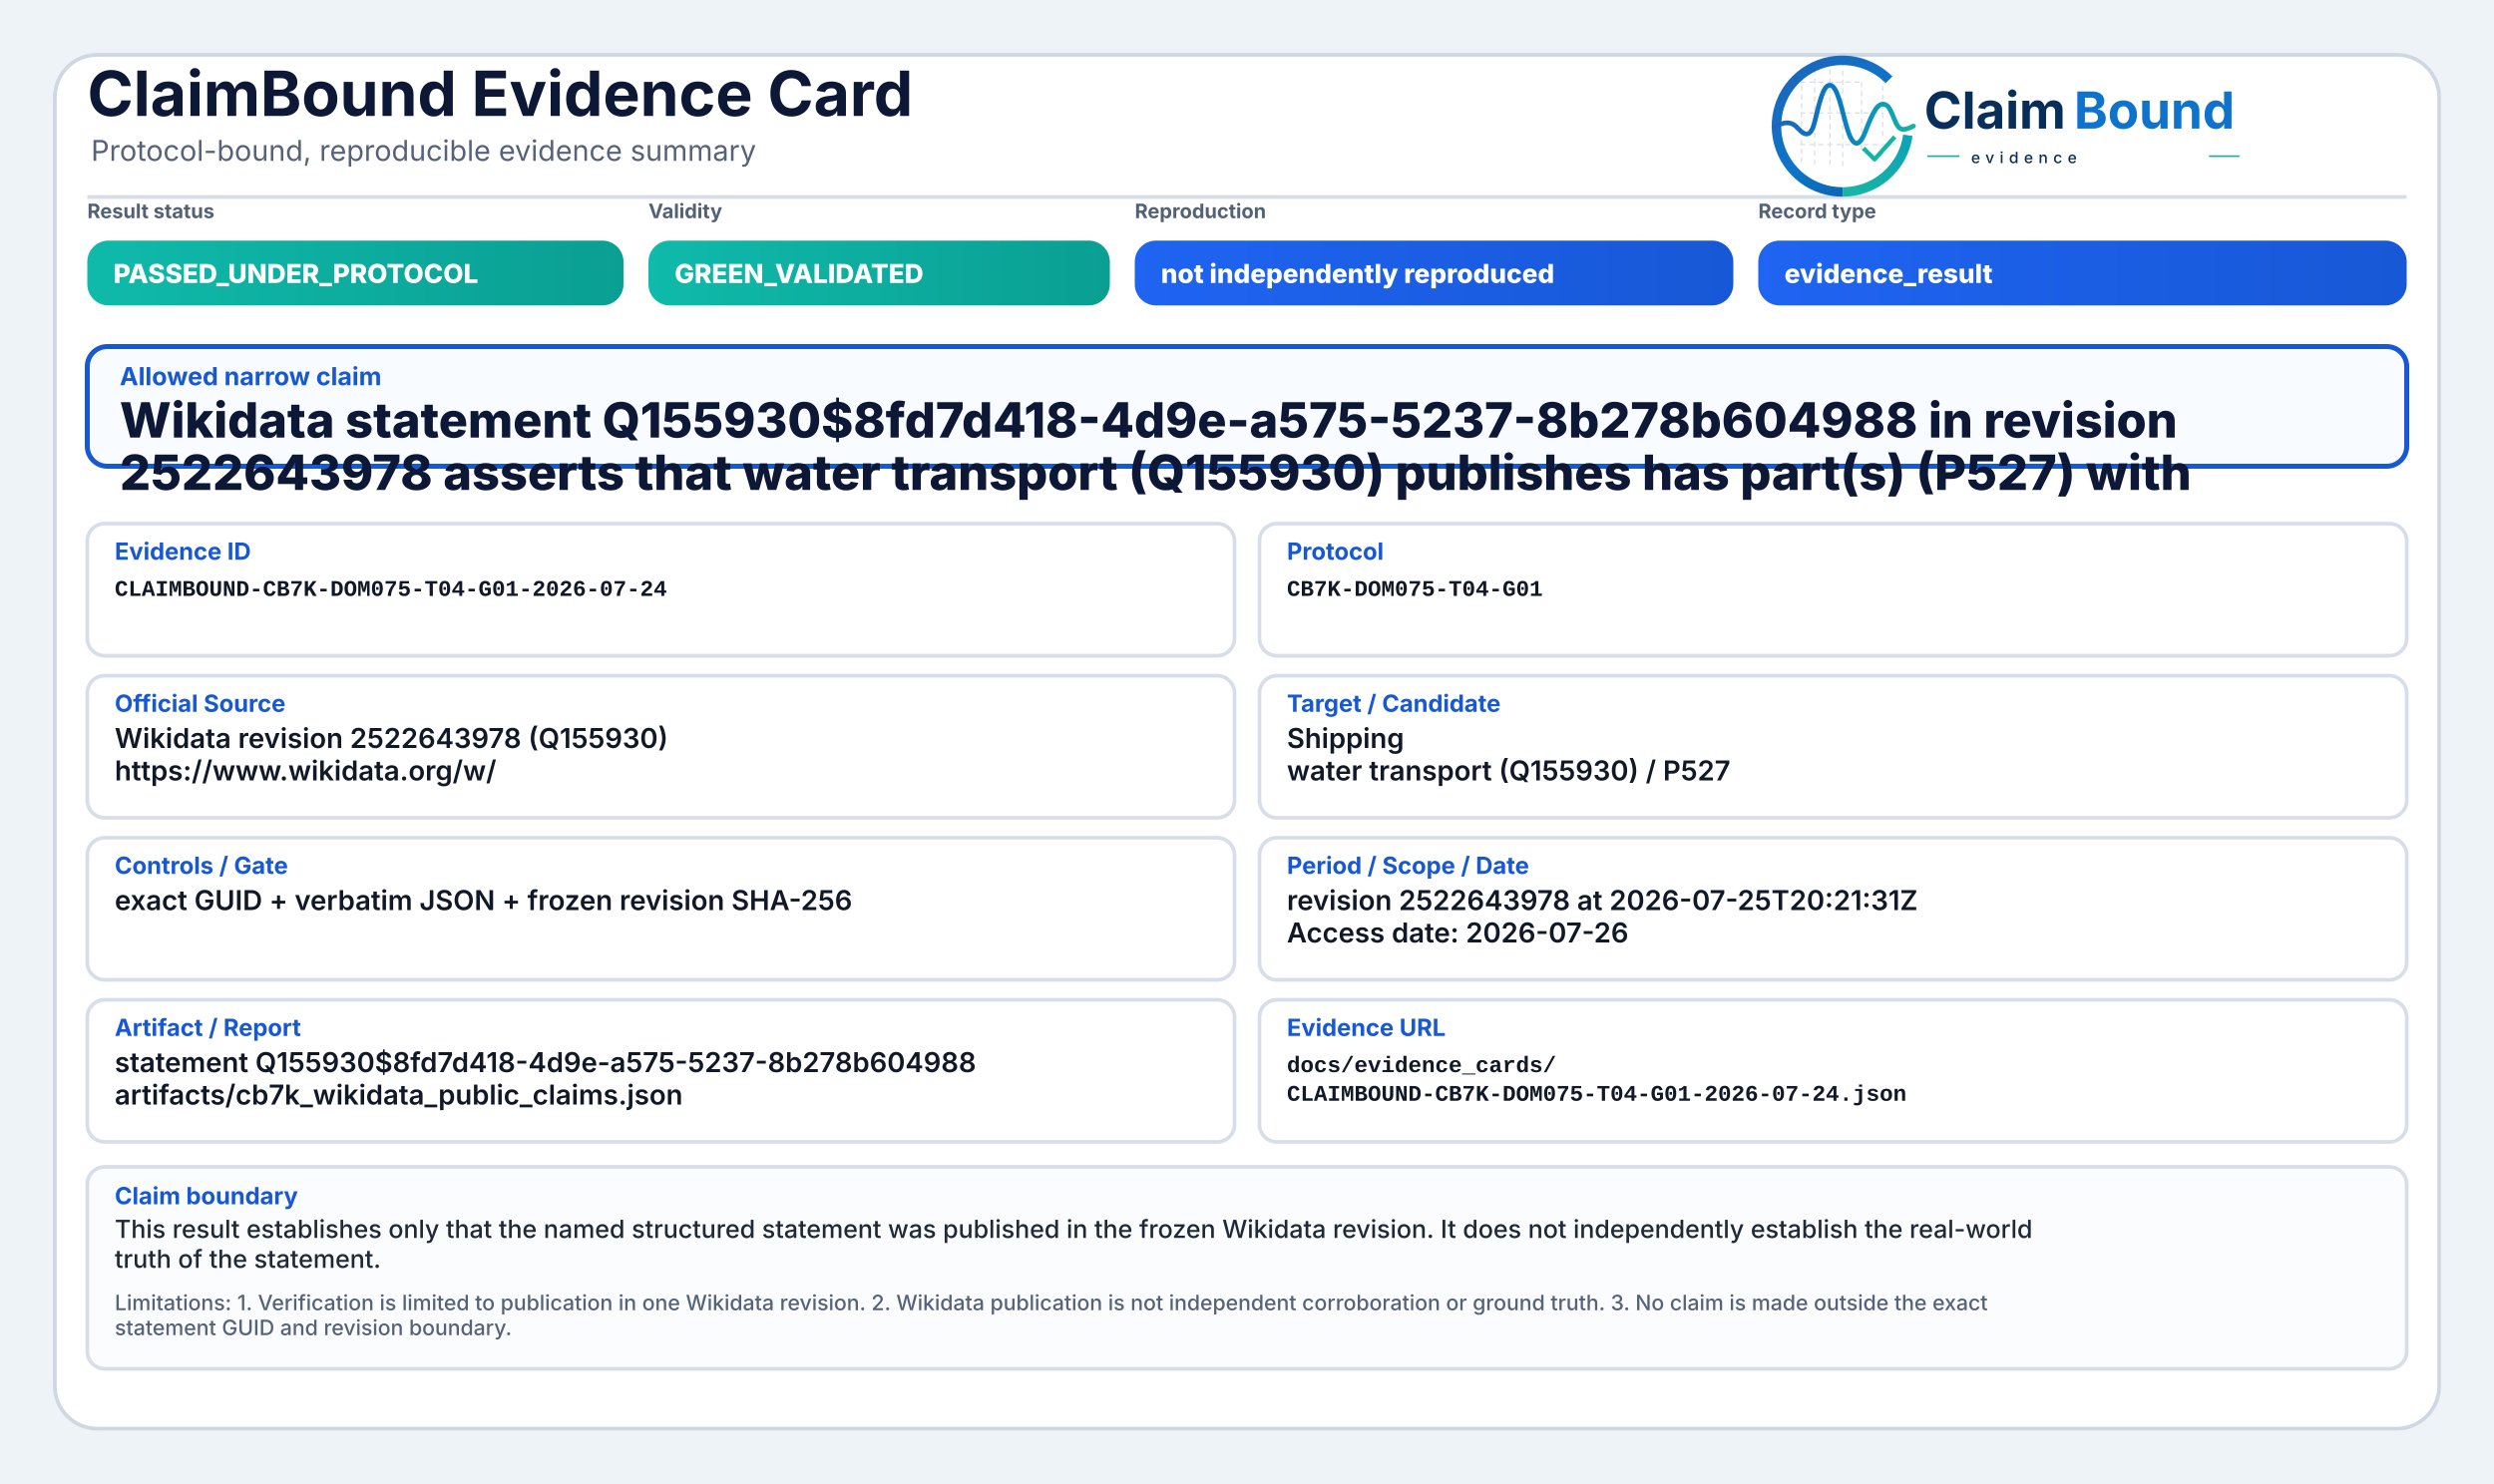
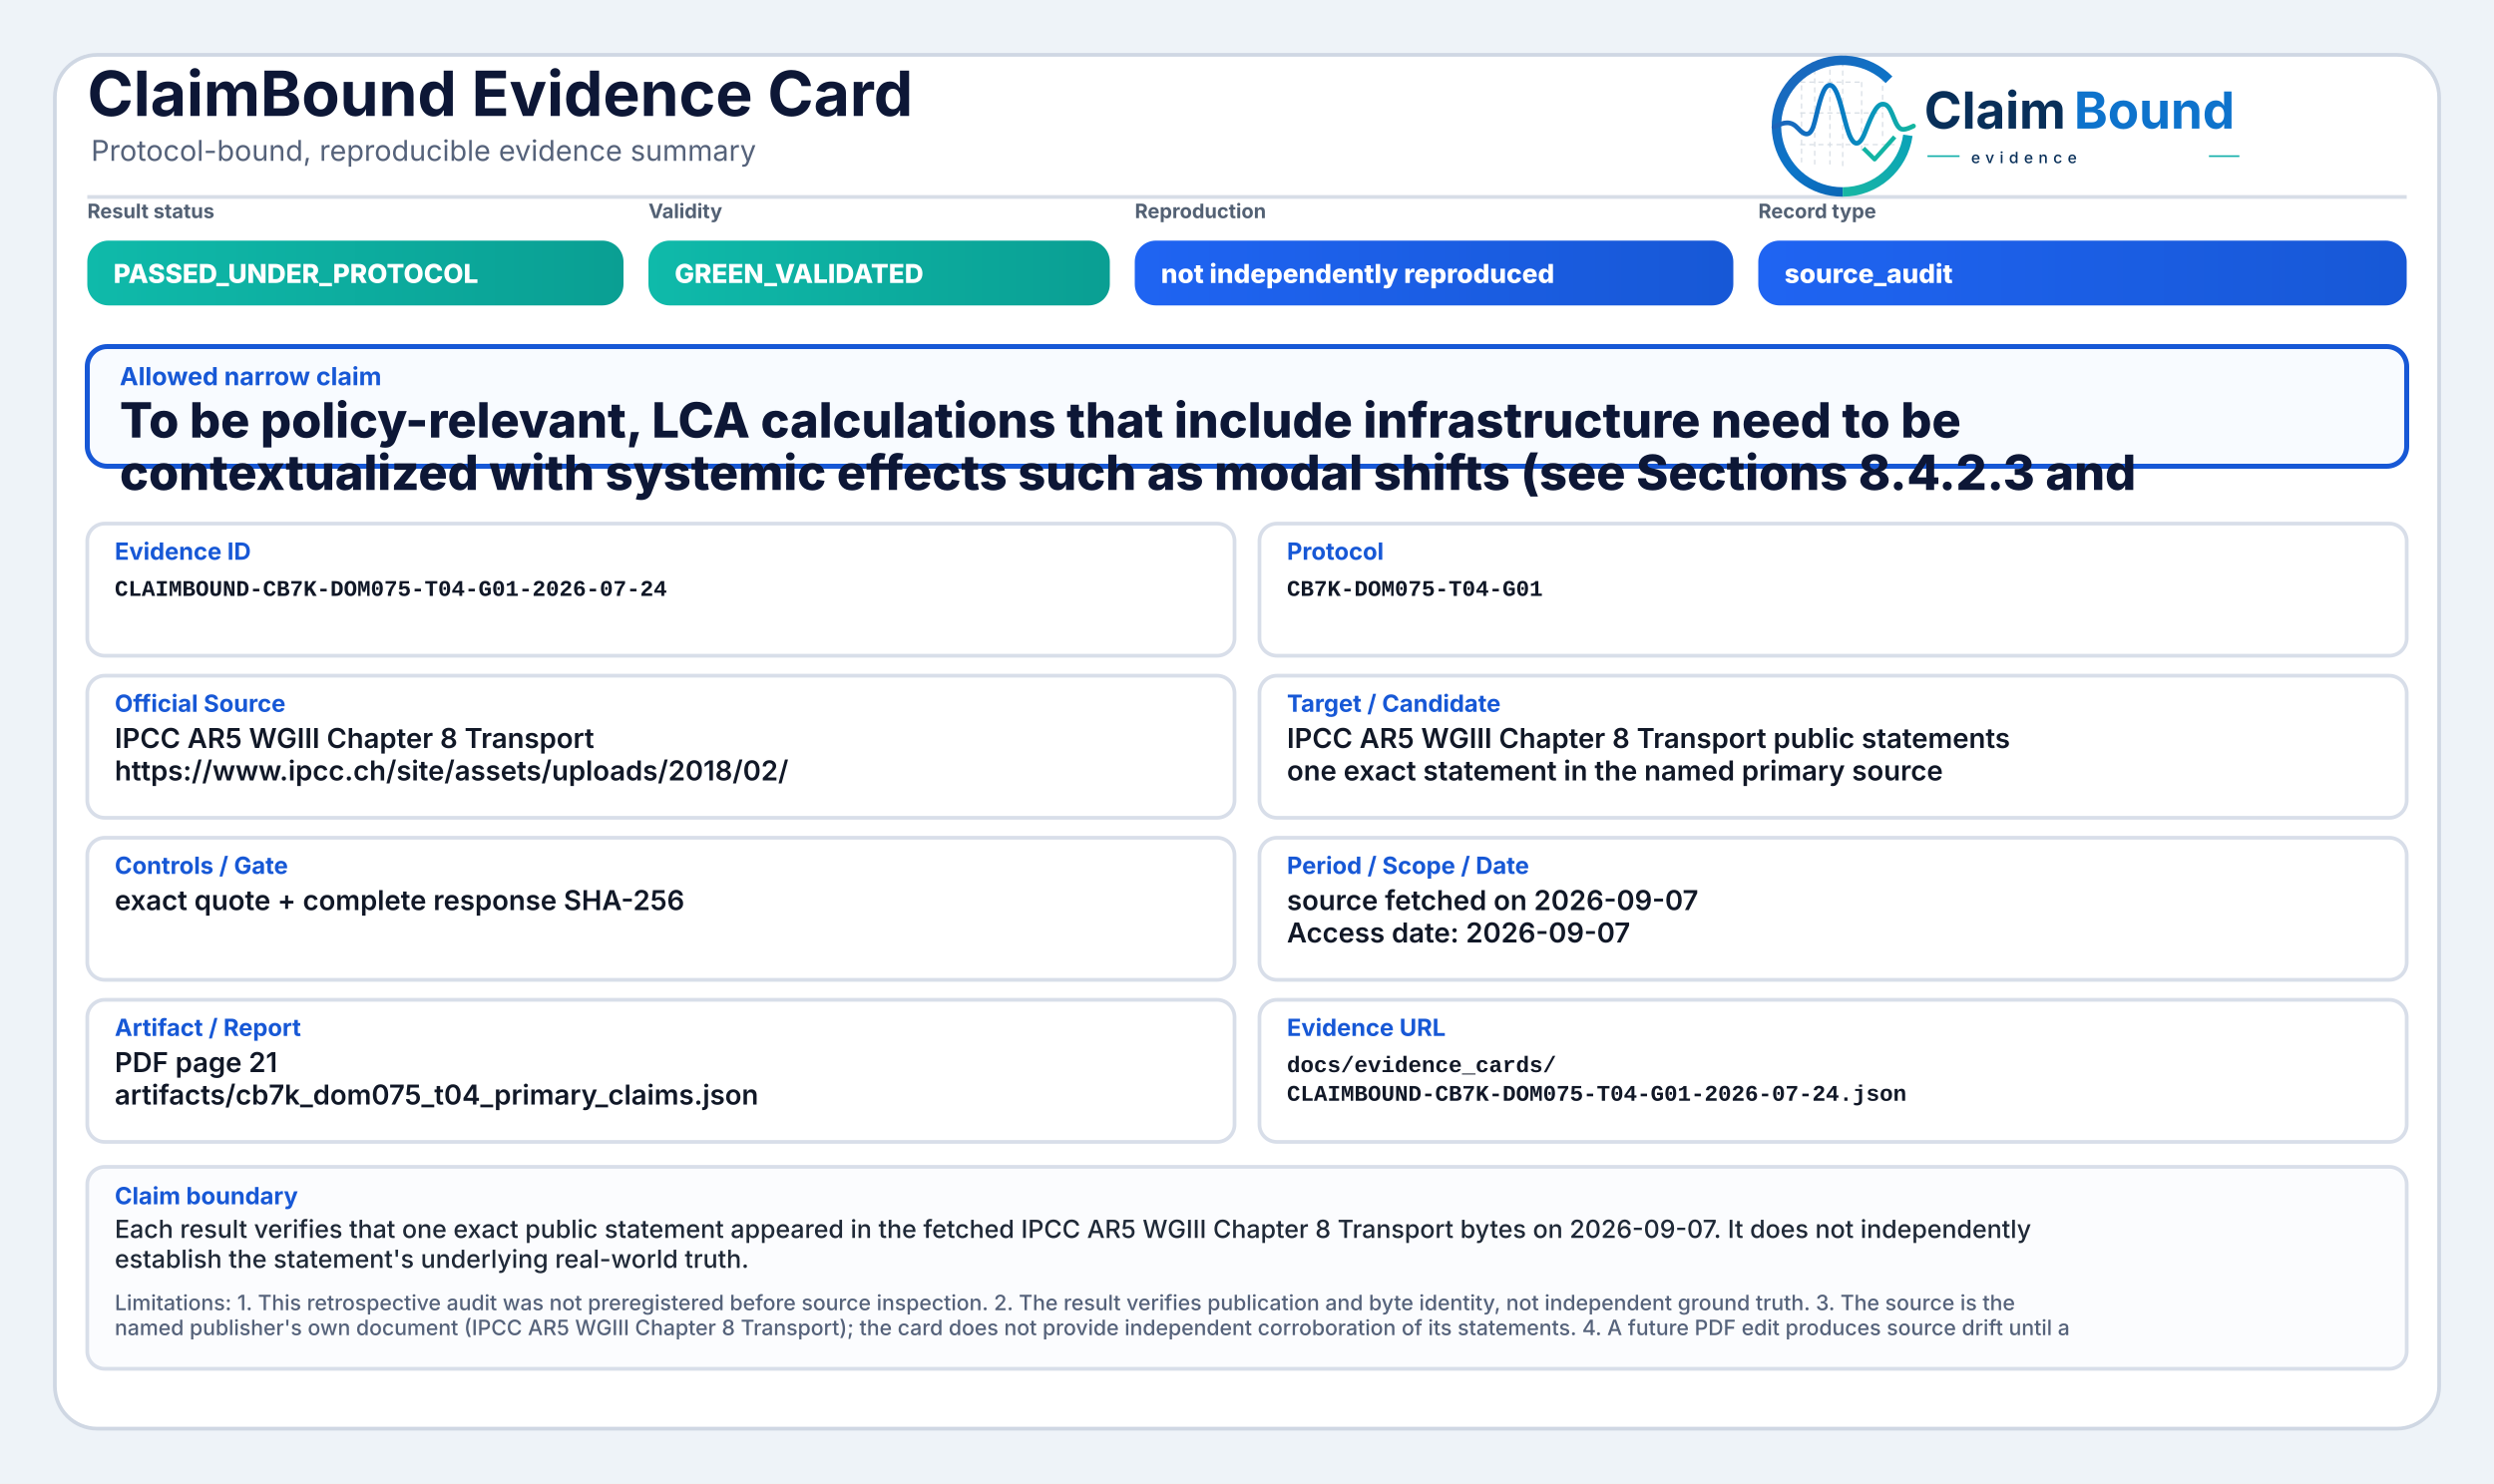
<svg xmlns="http://www.w3.org/2000/svg" width="2000" height="1190" viewBox="0 0 2000 1190" role="img" aria-label="ClaimBound Evidence Card">
  <defs>
    <linearGradient id="greenGrad" x1="0" y1="0" x2="1" y2="0">
      <stop offset="0%" stop-color="#0fbaaa" />
      <stop offset="100%" stop-color="#0a9f93" />
    </linearGradient>
    <linearGradient id="yellowGrad" x1="0" y1="0" x2="1" y2="0">
      <stop offset="0%" stop-color="#fbbf24" />
      <stop offset="100%" stop-color="#d97706" />
    </linearGradient>
    <linearGradient id="amberGrad" x1="0" y1="0" x2="1" y2="0">
      <stop offset="0%" stop-color="#f97316" />
      <stop offset="100%" stop-color="#c2410c" />
    </linearGradient>
    <linearGradient id="redGrad" x1="0" y1="0" x2="1" y2="0">
      <stop offset="0%" stop-color="#ef4444" />
      <stop offset="100%" stop-color="#b91c1c" />
    </linearGradient>
    <linearGradient id="grayGrad" x1="0" y1="0" x2="1" y2="0">
      <stop offset="0%" stop-color="#64748b" />
      <stop offset="100%" stop-color="#475569" />
    </linearGradient>
    <linearGradient id="blueGrad" x1="0" y1="0" x2="1" y2="0">
      <stop offset="0%" stop-color="#1f64f2" />
      <stop offset="100%" stop-color="#1758d6" />
    </linearGradient>
    <linearGradient id="logoRingBlue" x1="73" y1="453" x2="348" y2="793" gradientUnits="userSpaceOnUse">
      <stop offset="0" stop-color="#1E64BA" />
      <stop offset="0.55" stop-color="#0C75C8" />
      <stop offset="1" stop-color="#0A5FAB" />
    </linearGradient>
    <linearGradient id="logoRingTeal" x1="221" y1="792" x2="403" y2="594" gradientUnits="userSpaceOnUse">
      <stop offset="0" stop-color="#18B7A3" />
      <stop offset="1" stop-color="#089EBC" />
    </linearGradient>
    <linearGradient id="logoSignalGradient" x1="61" y1="628" x2="404" y2="628" gradientUnits="userSpaceOnUse">
      <stop offset="0" stop-color="#1E64BA" />
      <stop offset="0.43" stop-color="#0877C4" />
      <stop offset="0.72" stop-color="#0A97BB" />
      <stop offset="1" stop-color="#14B69E" />
    </linearGradient>
  </defs>
  <rect x="0" y="0" width="2000" height="1190" fill="#eef3f8" />
  <rect x="44" y="44" width="1912" height="1102" rx="34" fill="#ffffff" stroke="#cfd7e3" stroke-width="3" />
  <path d="M70 158 H1930" stroke="#d7dde7" stroke-width="3" />
  <text x="70" y="93" font-family="Inter, Segoe UI, Arial, sans-serif" font-size="50" font-weight="750" fill="#0d1736">ClaimBound Evidence Card</text>
  <text x="73" y="129" font-family="Inter, Segoe UI, Arial, sans-serif" font-size="23" font-weight="400" fill="#55627a">Protocol-bound, reproducible evidence summary</text>
  <g aria-label="ClaimBound evidence logo" transform="translate(1415,52) scale(0.33) translate(-40,-478)">
    <g stroke-linecap="butt" stroke-linejoin="round">
      <g stroke="#CBD3DC" stroke-width="3.2" stroke-linecap="round" stroke-dasharray="10 12" opacity="0.72">
        <path d="M130 507V714" />
        <path d="M162 490V719" />
        <path d="M199 491V719" />
        <path d="M230 471V726" />
        <path d="M276 521V690" />
        <path d="M327 508V650" />
        <path d="M128 520H277" />
        <path d="M128 595H327" />
        <path d="M128 672H355" />
      </g>
      <path d="M342.6 514.3A160 160 0 1 0 230 787" fill="none" stroke="url(#logoRingBlue)" stroke-width="23" />
      <path d="M230 787A160 160 0 0 0 388.4 649.3" fill="none" stroke="url(#logoRingTeal)" stroke-width="23" />
      <path d="M63 629.5C87 616.4 104.3 613.6 121.2 632.2C140.7 653.8 153.4 651.6 162.1 616.2C173.8 568.5 182.5 527.5 198.9 527.5C217.5 527.5 228.4 590.6 240.3 630.8C253.4 675.4 268.6 682.8 284.6 641.5C303.5 592.9 315.2 567.6 333.7 574.7C352.6 582 355.7 635.1 376.6 634.9C386.2 634.8 394 630.4 402 626.8" fill="none" stroke="url(#logoSignalGradient)" stroke-width="11.5" stroke-linecap="round" />
      <path d="M284 684.5L307.5 707.7L353 657" fill="none" stroke="#12B4A4" stroke-width="10.5" stroke-linecap="square" />
    </g>
    <text x="428" y="633" font-family="Inter, Segoe UI, Arial, sans-serif" font-size="124" font-weight="750" fill="#082F59" text-rendering="geometricPrecision">Claim</text>
    <text x="792" y="633" font-family="Inter, Segoe UI, Arial, sans-serif" font-size="124" font-weight="750" fill="#0E73CC" text-rendering="geometricPrecision">Bound</text>
    <line x1="436" y1="700" x2="514" y2="700" stroke="#11AFA9" stroke-width="4" />
    <text x="542" y="717" font-family="Inter, Segoe UI, Arial, sans-serif" font-size="38" font-weight="500" letter-spacing="13" fill="#082F59">evidence</text>
    <line x1="1120" y1="700" x2="1194" y2="700" stroke="#11AFA9" stroke-width="4" />
  </g>
  <text x="70" y="175" font-family="Inter, Segoe UI, Arial, sans-serif" font-size="16" font-weight="650" fill="#536174">Result status</text>
  <rect x="70" y="193" width="430" height="52" rx="17" fill="url(#greenGrad)" />
  <text x="91" y="227" font-family="Inter, Segoe UI, Arial, sans-serif" font-size="21" font-weight="800" fill="#ffffff">PASSED_UNDER_PROTOCOL</text>
  <text x="520" y="175" font-family="Inter, Segoe UI, Arial, sans-serif" font-size="16" font-weight="650" fill="#536174">Validity</text>
  <rect x="520" y="193" width="370" height="52" rx="17" fill="url(#greenGrad)" />
  <text x="541" y="227" font-family="Inter, Segoe UI, Arial, sans-serif" font-size="21" font-weight="800" fill="#ffffff">GREEN_VALIDATED</text>
  <text x="910" y="175" font-family="Inter, Segoe UI, Arial, sans-serif" font-size="16" font-weight="650" fill="#536174">Reproduction</text>
  <rect x="910" y="193" width="480" height="52" rx="17" fill="url(#blueGrad)" />
  <text x="931" y="227" font-family="Inter, Segoe UI, Arial, sans-serif" font-size="21" font-weight="800" fill="#ffffff">not independently reproduced</text>
  <text x="1410" y="175" font-family="Inter, Segoe UI, Arial, sans-serif" font-size="16" font-weight="650" fill="#536174">Record type</text>
  <rect x="1410" y="193" width="520" height="52" rx="17" fill="url(#blueGrad)" />
-   <text x="1431" y="227" font-family="Inter, Segoe UI, Arial, sans-serif" font-size="21" font-weight="800" fill="#ffffff">evidence_result</text>
+   <text x="1431" y="227" font-family="Inter, Segoe UI, Arial, sans-serif" font-size="21" font-weight="800" fill="#ffffff">source_audit</text>
  <rect x="70" y="278" width="1860" height="96" rx="16" fill="#f8fbff" stroke="#1758d6" stroke-width="4" />
  <text x="96" y="309" font-family="Inter, Segoe UI, Arial, sans-serif" font-size="20" font-weight="750" fill="#1758d6">Allowed narrow claim</text>
-   <text x="96" y="351" font-family="Inter, Segoe UI, Arial, sans-serif" font-size="39" font-weight="800" fill="#0d1736">Wikidata statement Q155930$8fd7d418-4d9e-a575-5237-8b278b604988 in revision</text>
-   <text x="96" y="393" font-family="Inter, Segoe UI, Arial, sans-serif" font-size="39" font-weight="800" fill="#0d1736">2522643978 asserts that water transport (Q155930) publishes has part(s) (P527) with</text>
+   <text x="96" y="351" font-family="Inter, Segoe UI, Arial, sans-serif" font-size="39" font-weight="800" fill="#0d1736">To be policy-relevant, LCA calculations that include infrastructure need to be</text>
+   <text x="96" y="393" font-family="Inter, Segoe UI, Arial, sans-serif" font-size="39" font-weight="800" fill="#0d1736">contextualized with systemic effects such as modal shifts (see Sections 8.4.2.3 and</text>
  <rect x="70" y="420" width="920" height="106" rx="14" fill="#ffffff" stroke="#d8dee9" stroke-width="3" />
  <text x="92" y="449" font-family="Inter, Segoe UI, Arial, sans-serif" font-size="19" font-weight="750" fill="#1758d6">Evidence ID</text>
  <text x="92" y="478" font-family="SFMono-Regular, Consolas, Liberation Mono, monospace" font-size="18" font-weight="600" fill="#111827">CLAIMBOUND-CB7K-DOM075-T04-G01-2026-07-24</text>
  <rect x="1010" y="420" width="920" height="106" rx="14" fill="#ffffff" stroke="#d8dee9" stroke-width="3" />
  <text x="1032" y="449" font-family="Inter, Segoe UI, Arial, sans-serif" font-size="19" font-weight="750" fill="#1758d6">Protocol</text>
  <text x="1032" y="478" font-family="SFMono-Regular, Consolas, Liberation Mono, monospace" font-size="18" font-weight="600" fill="#111827">CB7K-DOM075-T04-G01</text>
  <rect x="70" y="542" width="920" height="114" rx="14" fill="#ffffff" stroke="#d8dee9" stroke-width="3" />
  <text x="92" y="571" font-family="Inter, Segoe UI, Arial, sans-serif" font-size="19" font-weight="750" fill="#1758d6">Official Source</text>
-   <text x="92" y="600" font-family="Inter, Segoe UI, Arial, sans-serif" font-size="22" font-weight="600" fill="#111827">Wikidata revision 2522643978 (Q155930)</text>
-   <text x="92" y="626" font-family="Inter, Segoe UI, Arial, sans-serif" font-size="22" font-weight="600" fill="#111827">https://www.wikidata.org/w/</text>
+   <text x="92" y="600" font-family="Inter, Segoe UI, Arial, sans-serif" font-size="22" font-weight="600" fill="#111827">IPCC AR5 WGIII Chapter 8 Transport</text>
+   <text x="92" y="626" font-family="Inter, Segoe UI, Arial, sans-serif" font-size="22" font-weight="600" fill="#111827">https://www.ipcc.ch/site/assets/uploads/2018/02/</text>
  <rect x="1010" y="542" width="920" height="114" rx="14" fill="#ffffff" stroke="#d8dee9" stroke-width="3" />
  <text x="1032" y="571" font-family="Inter, Segoe UI, Arial, sans-serif" font-size="19" font-weight="750" fill="#1758d6">Target / Candidate</text>
-   <text x="1032" y="600" font-family="Inter, Segoe UI, Arial, sans-serif" font-size="22" font-weight="600" fill="#111827">Shipping</text>
-   <text x="1032" y="626" font-family="Inter, Segoe UI, Arial, sans-serif" font-size="22" font-weight="600" fill="#111827">water transport (Q155930) / P527</text>
+   <text x="1032" y="600" font-family="Inter, Segoe UI, Arial, sans-serif" font-size="22" font-weight="600" fill="#111827">IPCC AR5 WGIII Chapter 8 Transport public statements</text>
+   <text x="1032" y="626" font-family="Inter, Segoe UI, Arial, sans-serif" font-size="22" font-weight="600" fill="#111827">one exact statement in the named primary source</text>
  <rect x="70" y="672" width="920" height="114" rx="14" fill="#ffffff" stroke="#d8dee9" stroke-width="3" />
  <text x="92" y="701" font-family="Inter, Segoe UI, Arial, sans-serif" font-size="19" font-weight="750" fill="#1758d6">Controls / Gate</text>
-   <text x="92" y="730" font-family="Inter, Segoe UI, Arial, sans-serif" font-size="22" font-weight="600" fill="#111827">exact GUID + verbatim JSON + frozen revision SHA-256</text>
+   <text x="92" y="730" font-family="Inter, Segoe UI, Arial, sans-serif" font-size="22" font-weight="600" fill="#111827">exact quote + complete response SHA-256</text>
  <rect x="1010" y="672" width="920" height="114" rx="14" fill="#ffffff" stroke="#d8dee9" stroke-width="3" />
  <text x="1032" y="701" font-family="Inter, Segoe UI, Arial, sans-serif" font-size="19" font-weight="750" fill="#1758d6">Period / Scope / Date</text>
-   <text x="1032" y="730" font-family="Inter, Segoe UI, Arial, sans-serif" font-size="22" font-weight="600" fill="#111827">revision 2522643978 at 2026-07-25T20:21:31Z</text>
-   <text x="1032" y="756" font-family="Inter, Segoe UI, Arial, sans-serif" font-size="22" font-weight="600" fill="#111827">Access date: 2026-07-26</text>
+   <text x="1032" y="730" font-family="Inter, Segoe UI, Arial, sans-serif" font-size="22" font-weight="600" fill="#111827">source fetched on 2026-09-07</text>
+   <text x="1032" y="756" font-family="Inter, Segoe UI, Arial, sans-serif" font-size="22" font-weight="600" fill="#111827">Access date: 2026-09-07</text>
  <rect x="70" y="802" width="920" height="114" rx="14" fill="#ffffff" stroke="#d8dee9" stroke-width="3" />
  <text x="92" y="831" font-family="Inter, Segoe UI, Arial, sans-serif" font-size="19" font-weight="750" fill="#1758d6">Artifact / Report</text>
-   <text x="92" y="860" font-family="Inter, Segoe UI, Arial, sans-serif" font-size="22" font-weight="600" fill="#111827">statement Q155930$8fd7d418-4d9e-a575-5237-8b278b604988</text>
-   <text x="92" y="886" font-family="Inter, Segoe UI, Arial, sans-serif" font-size="22" font-weight="600" fill="#111827">artifacts/cb7k_wikidata_public_claims.json</text>
+   <text x="92" y="860" font-family="Inter, Segoe UI, Arial, sans-serif" font-size="22" font-weight="600" fill="#111827">PDF page 21</text>
+   <text x="92" y="886" font-family="Inter, Segoe UI, Arial, sans-serif" font-size="22" font-weight="600" fill="#111827">artifacts/cb7k_dom075_t04_primary_claims.json</text>
  <rect x="1010" y="802" width="920" height="114" rx="14" fill="#ffffff" stroke="#d8dee9" stroke-width="3" />
  <text x="1032" y="831" font-family="Inter, Segoe UI, Arial, sans-serif" font-size="19" font-weight="750" fill="#1758d6">Evidence URL</text>
  <text x="1032" y="860" font-family="SFMono-Regular, Consolas, Liberation Mono, monospace" font-size="18" font-weight="600" fill="#111827">docs/evidence_cards/</text>
  <text x="1032" y="883" font-family="SFMono-Regular, Consolas, Liberation Mono, monospace" font-size="18" font-weight="600" fill="#111827">CLAIMBOUND-CB7K-DOM075-T04-G01-2026-07-24.json</text>
  <rect x="70" y="936" width="1860" height="162" rx="14" fill="#fbfcfe" stroke="#d8dee9" stroke-width="3" />
  <text x="92" y="966" font-family="Inter, Segoe UI, Arial, sans-serif" font-size="19" font-weight="750" fill="#1758d6">Claim boundary</text>
-   <text x="92" y="993" font-family="Inter, Segoe UI, Arial, sans-serif" font-size="20" font-weight="500" fill="#1f2937">This result establishes only that the named structured statement was published in the frozen Wikidata revision. It does not independently establish the real-world</text>
-   <text x="92" y="1017" font-family="Inter, Segoe UI, Arial, sans-serif" font-size="20" font-weight="500" fill="#1f2937">truth of the statement.</text>
-   <text x="92" y="1051" font-family="Inter, Segoe UI, Arial, sans-serif" font-size="17" font-weight="500" fill="#55627a">Limitations: 1. Verification is limited to publication in one Wikidata revision. 2. Wikidata publication is not independent corroboration or ground truth. 3. No claim is made outside the exact</text>
-   <text x="92" y="1071" font-family="Inter, Segoe UI, Arial, sans-serif" font-size="17" font-weight="500" fill="#55627a">statement GUID and revision boundary.</text>
+   <text x="92" y="993" font-family="Inter, Segoe UI, Arial, sans-serif" font-size="20" font-weight="500" fill="#1f2937">Each result verifies that one exact public statement appeared in the fetched IPCC AR5 WGIII Chapter 8 Transport bytes on 2026-09-07. It does not independently</text>
+   <text x="92" y="1017" font-family="Inter, Segoe UI, Arial, sans-serif" font-size="20" font-weight="500" fill="#1f2937">establish the statement's underlying real-world truth.</text>
+   <text x="92" y="1051" font-family="Inter, Segoe UI, Arial, sans-serif" font-size="17" font-weight="500" fill="#55627a">Limitations: 1. This retrospective audit was not preregistered before source inspection. 2. The result verifies publication and byte identity, not independent ground truth. 3. The source is the</text>
+   <text x="92" y="1071" font-family="Inter, Segoe UI, Arial, sans-serif" font-size="17" font-weight="500" fill="#55627a">named publisher's own document (IPCC AR5 WGIII Chapter 8 Transport); the card does not provide independent corroboration of its statements. 4. A future PDF edit produces source drift until a</text>
</svg>
